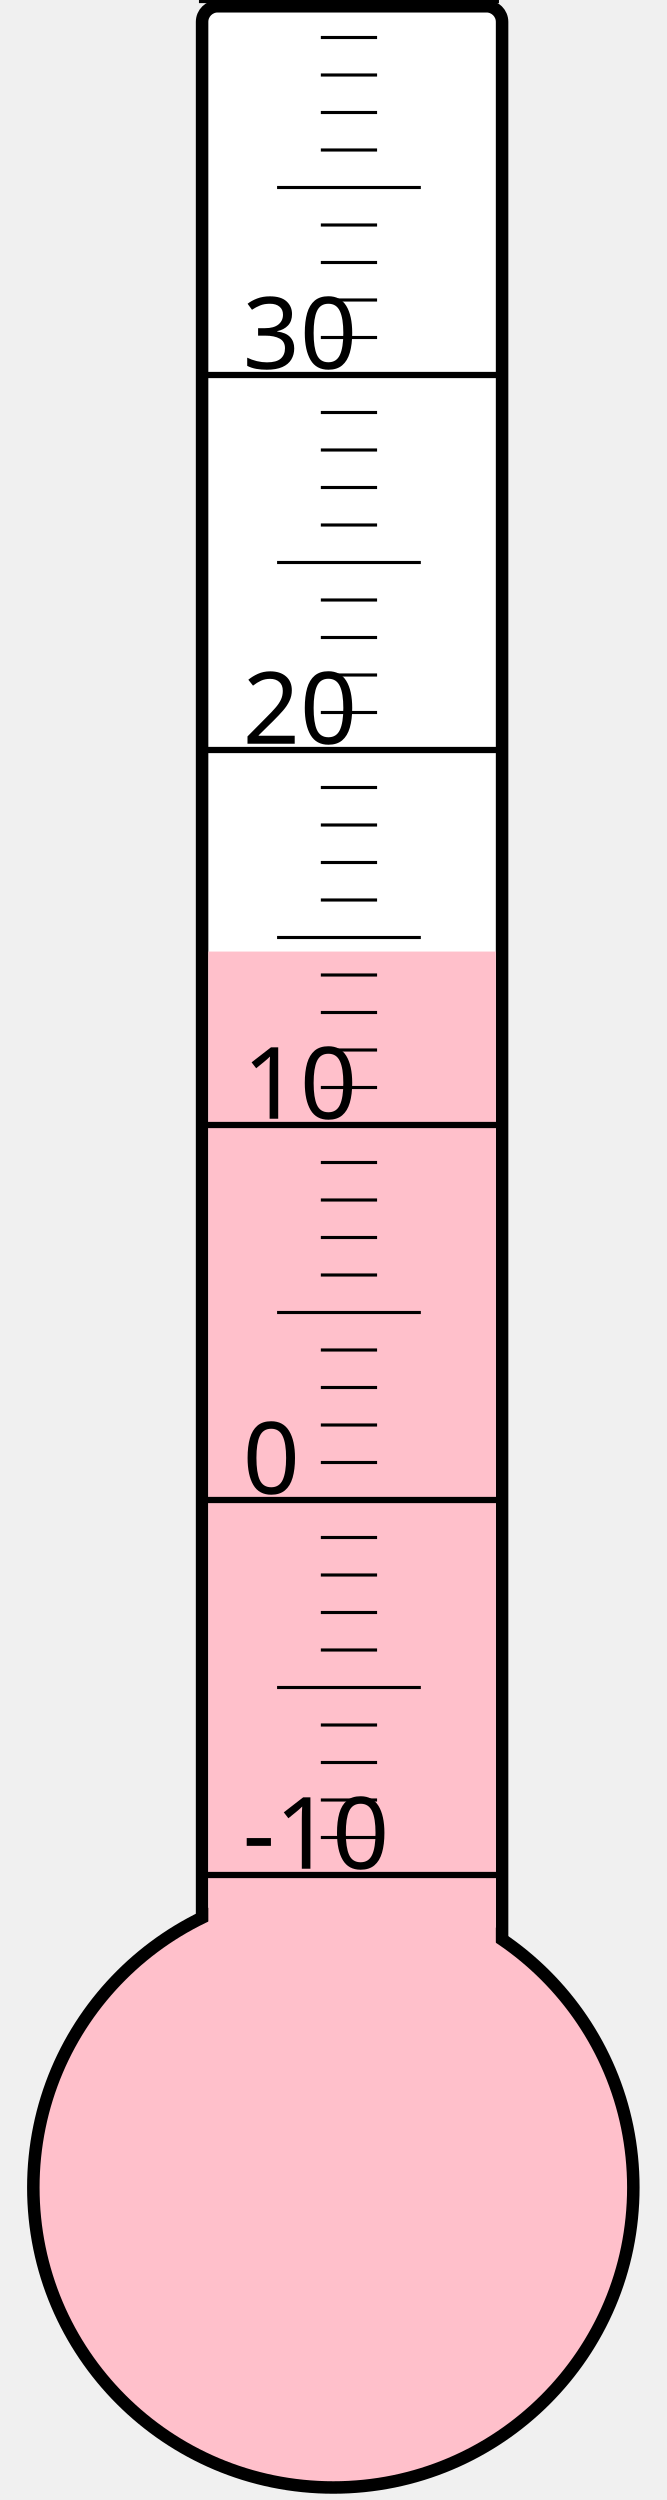
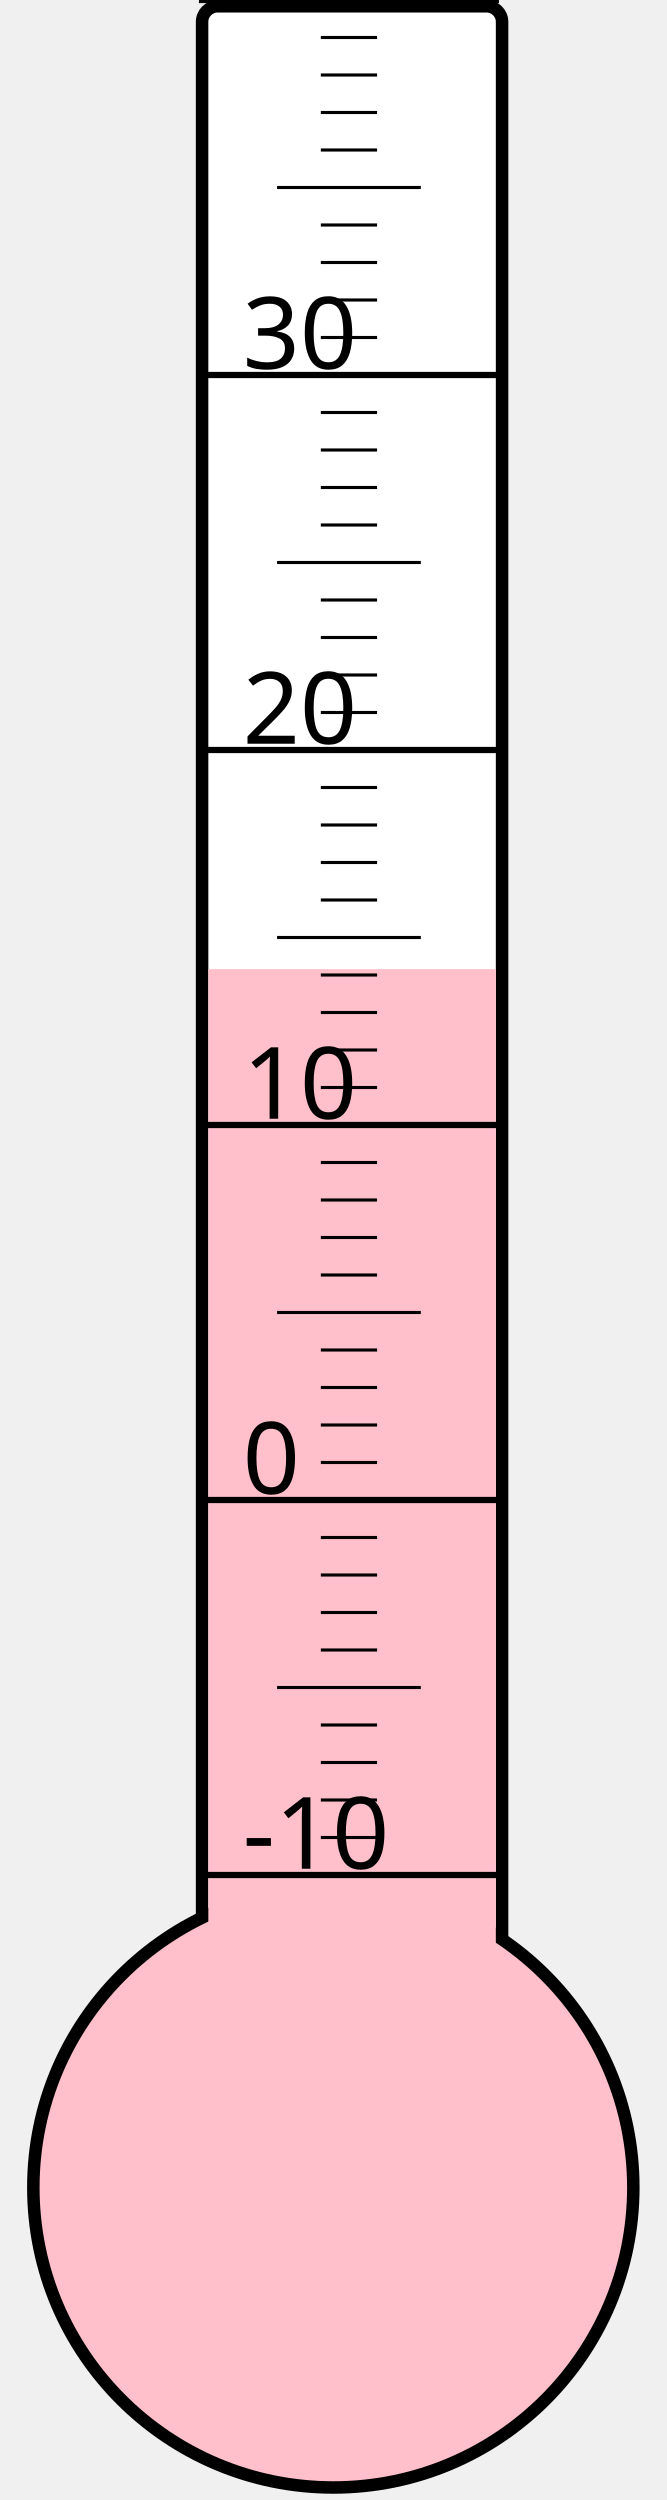
<svg xmlns="http://www.w3.org/2000/svg" width="40px" height="150px" viewBox="0 0 200 800">
  <rect width="200" height="800" x="0" y="0" style="fill: #ffffeb; fill-opacity: 0;" />
  <rect width="96" height="680" x="58" y="2" rx="5" ry="5" style="fill: white; fill-opacity: 1; stroke: black; stroke-width: 4;" />
  <circle cx="100" cy="700" r="96" style="fill: pink; stroke: black; stroke-width: 4;" />
-   <rect width="92" height="395.5" x="60" y="304.5" style="fill: pink; fill-opacity: 1; stroke-width: 0;" />
+   <rect width="92" height="389.875" x="60" y="310.125" style="fill: pink; fill-opacity: 1; stroke-width: 0;" />
  <text x="71" y="598" style="font-family: sans-serif; font-size: 24pt;">-10</text>
  <text x="71" y="478" style="font-family: sans-serif; font-size: 24pt;">0</text>
  <text x="71" y="358" style="font-family: sans-serif; font-size: 24pt;">10</text>
  <text x="71" y="238" style="font-family: sans-serif; font-size: 24pt;">20</text>
  <text x="71" y="118" style="font-family: sans-serif; font-size: 24pt;">30</text>
  <g style="stroke: black;">
    <line x1="57" y1="600" x2="153" y2="600" style="stroke-width: 2;" />
    <line x1="96" y1="588" x2="114" y2="588" style="stroke-width: 1;" />
    <line x1="96" y1="576" x2="114" y2="576" style="stroke-width: 1;" />
    <line x1="96" y1="564" x2="114" y2="564" style="stroke-width: 1;" />
    <line x1="96" y1="552" x2="114" y2="552" style="stroke-width: 1;" />
    <line x1="82" y1="540" x2="128" y2="540" style="stroke-width: 1;" />
    <line x1="96" y1="528" x2="114" y2="528" style="stroke-width: 1;" />
    <line x1="96" y1="516" x2="114" y2="516" style="stroke-width: 1;" />
    <line x1="96" y1="504" x2="114" y2="504" style="stroke-width: 1;" />
    <line x1="96" y1="492" x2="114" y2="492" style="stroke-width: 1;" />
    <line x1="57" y1="480" x2="153" y2="480" style="stroke-width: 2;" />
    <line x1="96" y1="468" x2="114" y2="468" style="stroke-width: 1;" />
    <line x1="96" y1="456" x2="114" y2="456" style="stroke-width: 1;" />
    <line x1="96" y1="444" x2="114" y2="444" style="stroke-width: 1;" />
    <line x1="96" y1="432" x2="114" y2="432" style="stroke-width: 1;" />
    <line x1="82" y1="420" x2="128" y2="420" style="stroke-width: 1;" />
    <line x1="96" y1="408" x2="114" y2="408" style="stroke-width: 1;" />
    <line x1="96" y1="396" x2="114" y2="396" style="stroke-width: 1;" />
    <line x1="96" y1="384" x2="114" y2="384" style="stroke-width: 1;" />
    <line x1="96" y1="372" x2="114" y2="372" style="stroke-width: 1;" />
    <line x1="57" y1="360" x2="153" y2="360" style="stroke-width: 2;" />
    <line x1="96" y1="348" x2="114" y2="348" style="stroke-width: 1;" />
    <line x1="96" y1="336" x2="114" y2="336" style="stroke-width: 1;" />
    <line x1="96" y1="324" x2="114" y2="324" style="stroke-width: 1;" />
    <line x1="96" y1="312" x2="114" y2="312" style="stroke-width: 1;" />
    <line x1="82" y1="300" x2="128" y2="300" style="stroke-width: 1;" />
    <line x1="96" y1="288" x2="114" y2="288" style="stroke-width: 1;" />
    <line x1="96" y1="276" x2="114" y2="276" style="stroke-width: 1;" />
    <line x1="96" y1="264" x2="114" y2="264" style="stroke-width: 1;" />
    <line x1="96" y1="252" x2="114" y2="252" style="stroke-width: 1;" />
    <line x1="57" y1="240" x2="153" y2="240" style="stroke-width: 2;" />
    <line x1="96" y1="228" x2="114" y2="228" style="stroke-width: 1;" />
    <line x1="96" y1="216" x2="114" y2="216" style="stroke-width: 1;" />
    <line x1="96" y1="204" x2="114" y2="204" style="stroke-width: 1;" />
    <line x1="96" y1="192" x2="114" y2="192" style="stroke-width: 1;" />
    <line x1="82" y1="180" x2="128" y2="180" style="stroke-width: 1;" />
    <line x1="96" y1="168" x2="114" y2="168" style="stroke-width: 1;" />
    <line x1="96" y1="156" x2="114" y2="156" style="stroke-width: 1;" />
    <line x1="96" y1="144" x2="114" y2="144" style="stroke-width: 1;" />
    <line x1="96" y1="132" x2="114" y2="132" style="stroke-width: 1;" />
    <line x1="57" y1="120" x2="153" y2="120" style="stroke-width: 2;" />
    <line x1="96" y1="108" x2="114" y2="108" style="stroke-width: 1;" />
    <line x1="96" y1="96" x2="114" y2="96" style="stroke-width: 1;" />
    <line x1="96" y1="84" x2="114" y2="84" style="stroke-width: 1;" />
    <line x1="96" y1="72" x2="114" y2="72" style="stroke-width: 1;" />
    <line x1="82" y1="60" x2="128" y2="60" style="stroke-width: 1;" />
    <line x1="96" y1="48" x2="114" y2="48" style="stroke-width: 1;" />
    <line x1="96" y1="36" x2="114" y2="36" style="stroke-width: 1;" />
    <line x1="96" y1="24" x2="114" y2="24" style="stroke-width: 1;" />
    <line x1="96" y1="12" x2="114" y2="12" style="stroke-width: 1;" />
    <line x1="57" y1="0" x2="153" y2="0" style="stroke-width: 2;" />
  </g>
</svg>
